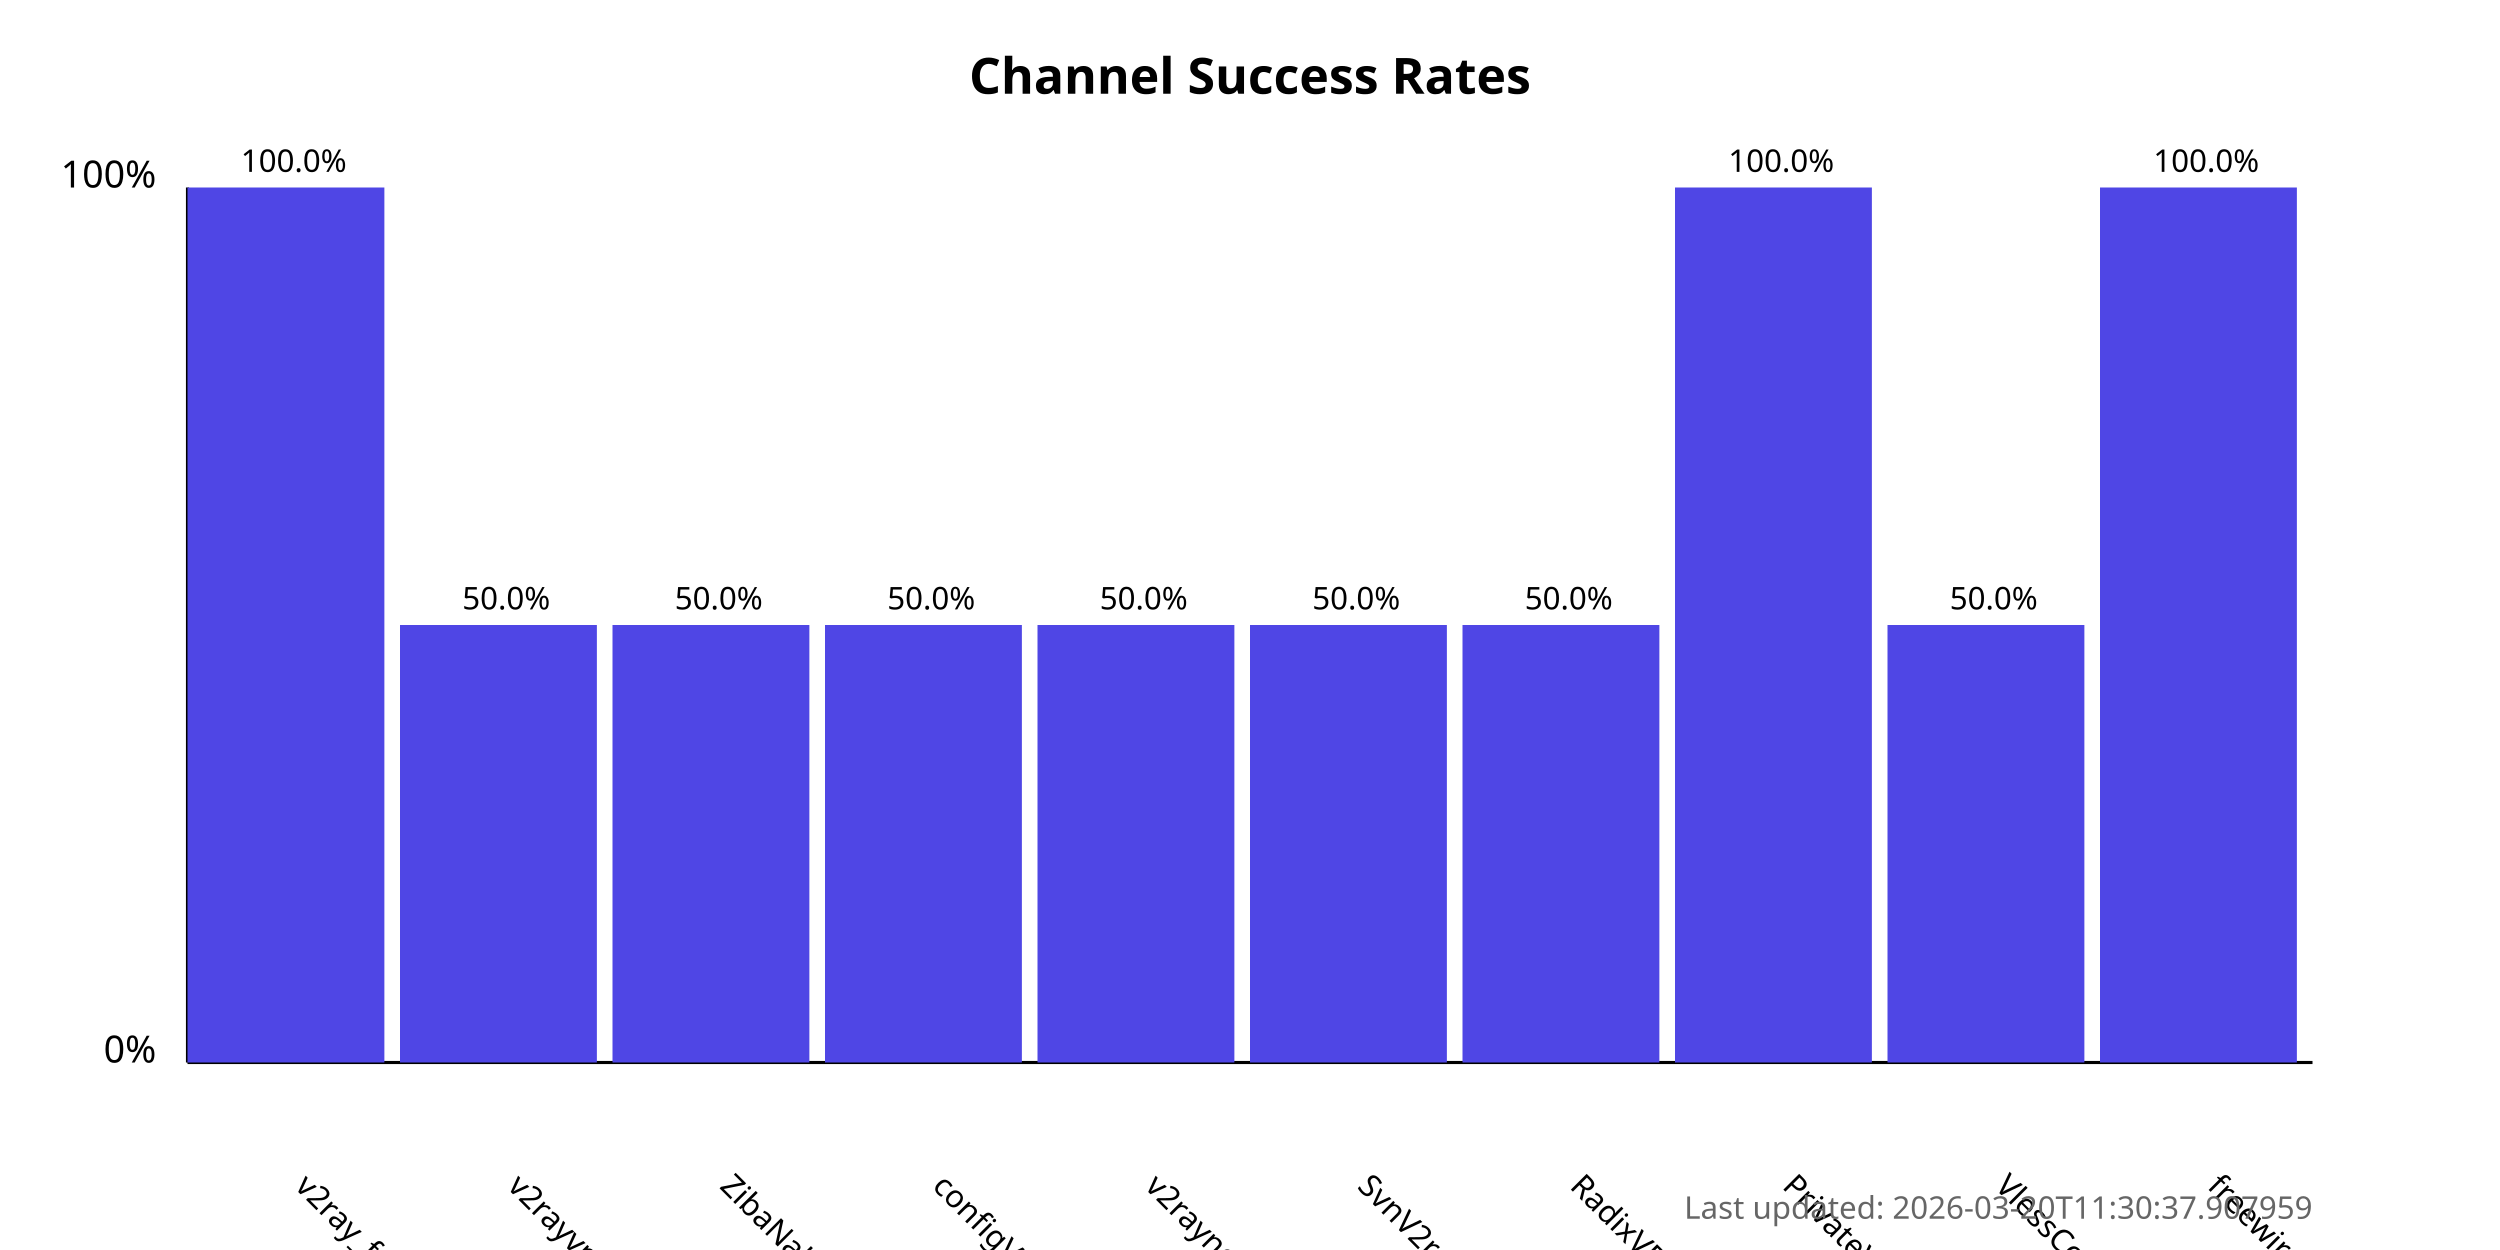
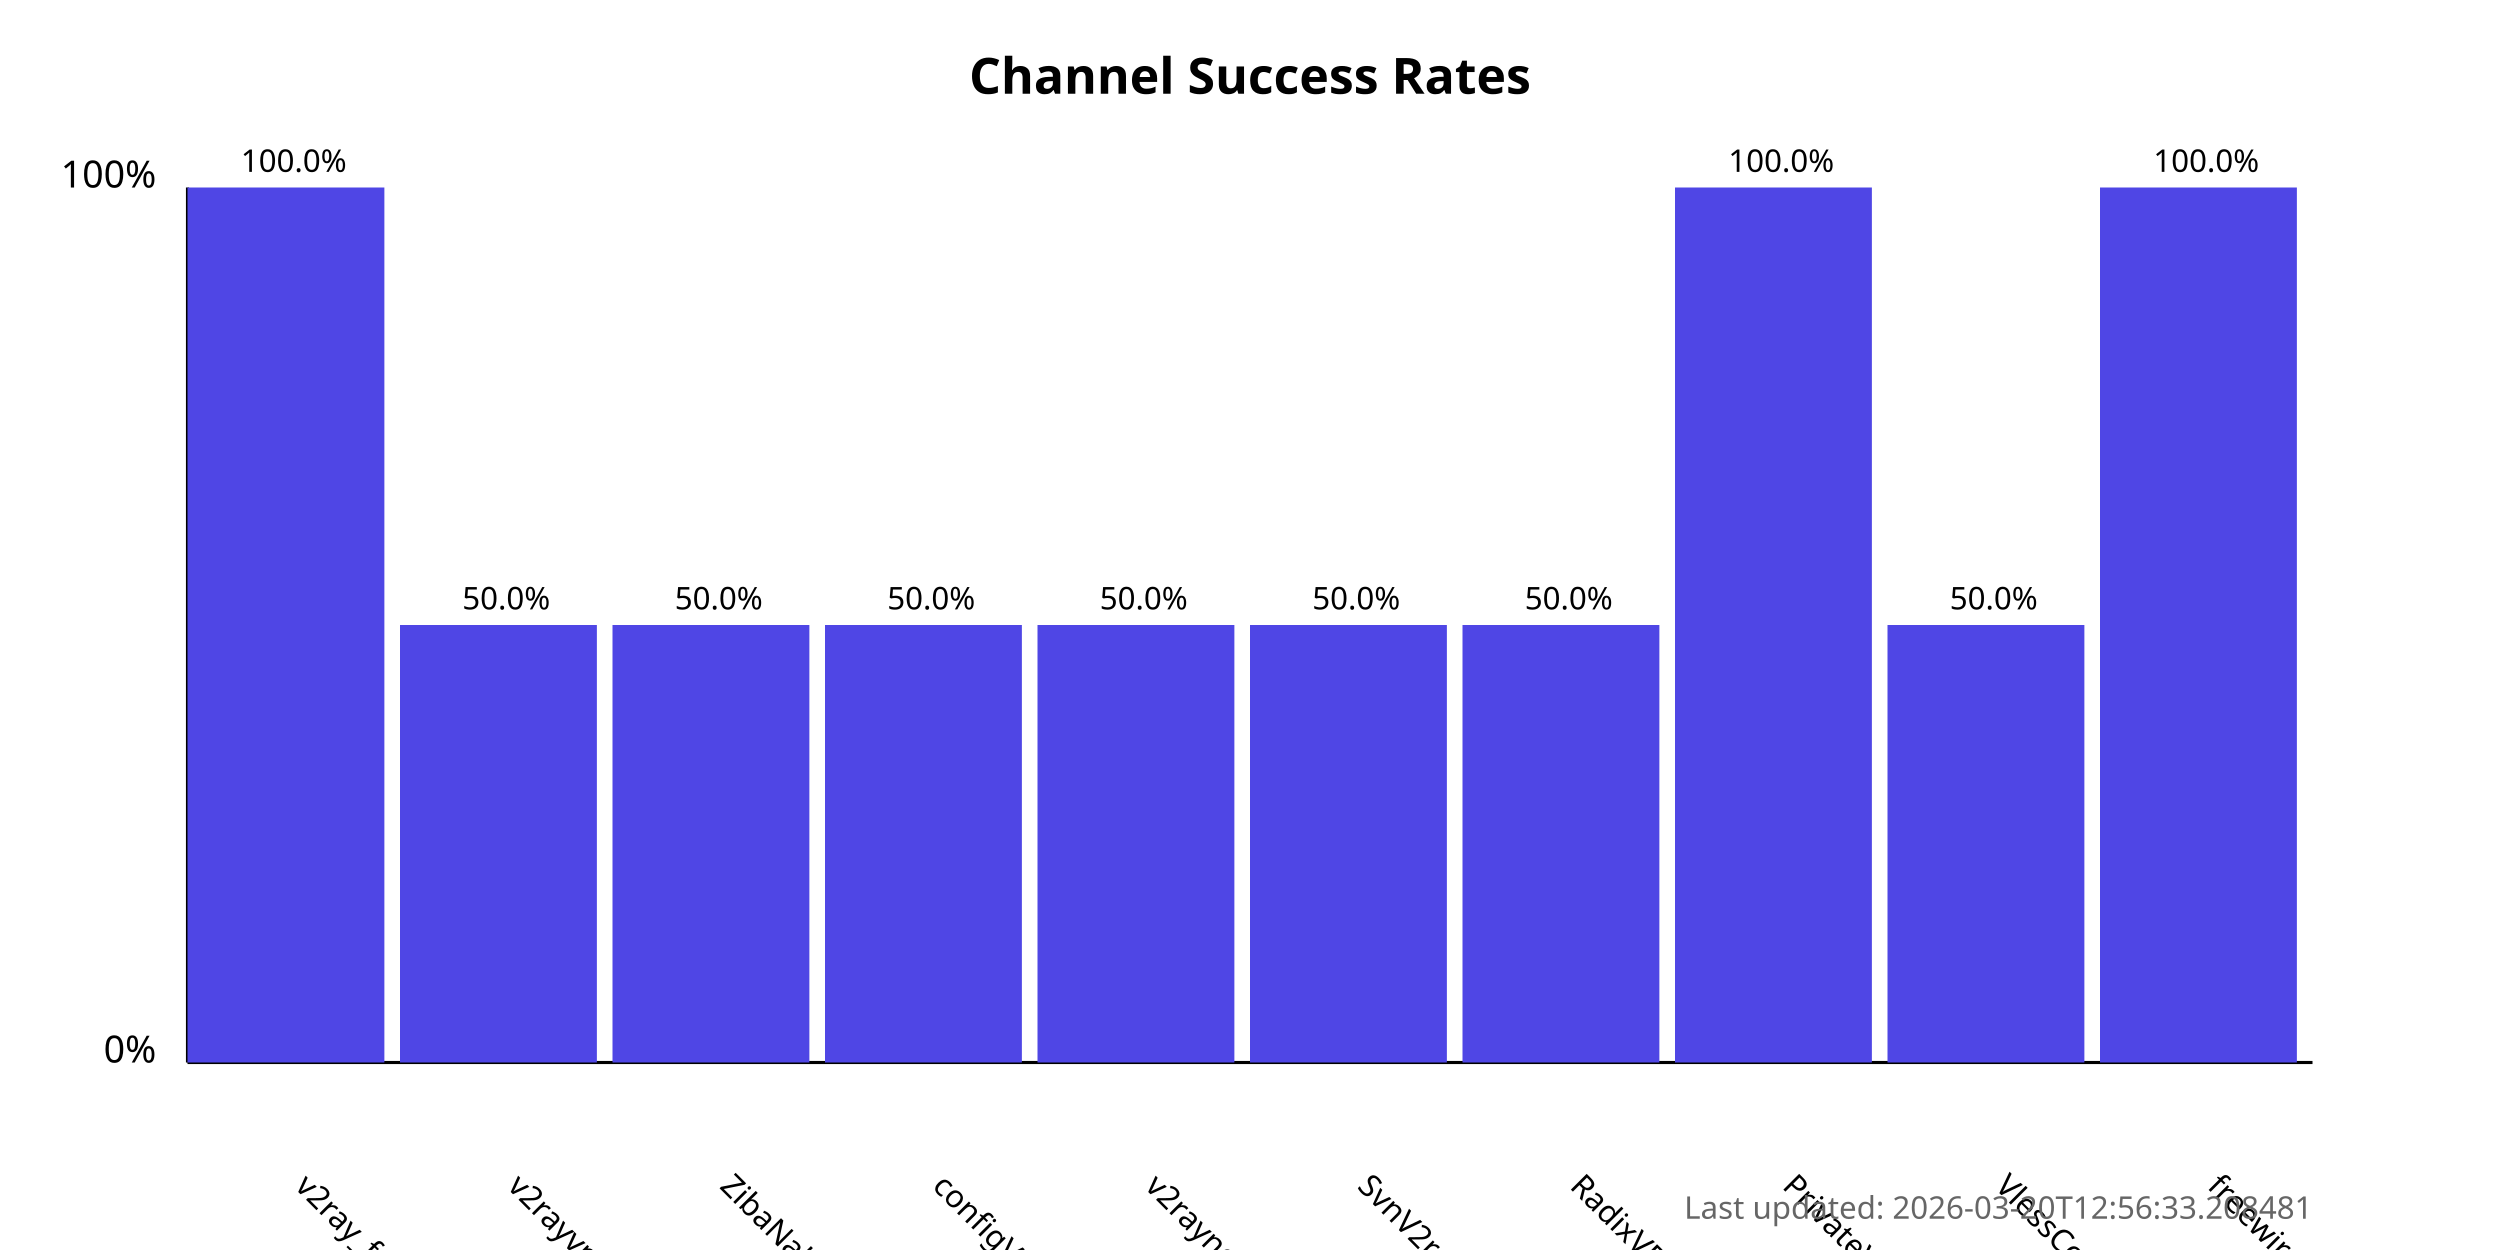
<svg xmlns="http://www.w3.org/2000/svg" width="800" height="400">
  <style>
            .chart-title { font: bold 16px sans-serif; }
            .axis-label { font: 12px sans-serif; }
            .tick-label { font: 10px sans-serif; }
            .bar { fill: #4f46e5; }
            .bar:hover { fill: #6366f1; }
            .timestamp { font: 10px sans-serif; fill: #666; }
        </style>
  <text x="400.0" y="30" text-anchor="middle" class="chart-title">
            Channel Success Rates
        </text>
  <line x1="60" y1="340" x2="60" y2="60" stroke="black" stroke-width="1" />
  <line x1="60" y1="340" x2="740" y2="340" stroke="black" stroke-width="1" />
  <text x="50" y="340" text-anchor="end" class="axis-label">0%</text>
  <text x="50" y="60" text-anchor="end" class="axis-label">100%</text>
  <g>
    <rect x="60" y="60.0" width="63.0" height="280.0" class="bar" />
    <text x="94.0" y="380" transform="rotate(45, 94.0, 380)" text-anchor="start" class="tick-label">
                v2ray_free_conf
            </text>
    <text x="94.0" y="55.0" text-anchor="middle" class="tick-label">
                100.0%
            </text>
  </g>
  <g>
    <rect x="128.0" y="200.0" width="63.0" height="140.0" class="bar" />
    <text x="162.0" y="380" transform="rotate(45, 162.0, 380)" text-anchor="start" class="tick-label">
                v2rayvpno
            </text>
    <text x="162.0" y="195.0" text-anchor="middle" class="tick-label">
                50.0%
            </text>
  </g>
  <g>
    <rect x="196.0" y="200.0" width="63.0" height="140.0" class="bar" />
    <text x="230.0" y="380" transform="rotate(45, 230.0, 380)" text-anchor="start" class="tick-label">
                ZibaNabz
            </text>
    <text x="230.0" y="195.0" text-anchor="middle" class="tick-label">
                50.0%
            </text>
  </g>
  <g>
    <rect x="264.0" y="200.0" width="63.0" height="140.0" class="bar" />
    <text x="298.0" y="380" transform="rotate(45, 298.0, 380)" text-anchor="start" class="tick-label">
                configV2rayForFree
            </text>
    <text x="298.0" y="195.0" text-anchor="middle" class="tick-label">
                50.0%
            </text>
  </g>
  <g>
    <rect x="332.0" y="200.0" width="63.0" height="140.0" class="bar" />
    <text x="366.0" y="380" transform="rotate(45, 366.0, 380)" text-anchor="start" class="tick-label">
                v2rayngvpn
            </text>
    <text x="366.0" y="195.0" text-anchor="middle" class="tick-label">
                50.0%
            </text>
  </g>
  <g>
    <rect x="400.0" y="200.0" width="63.0" height="140.0" class="bar" />
    <text x="434.0" y="380" transform="rotate(45, 434.0, 380)" text-anchor="start" class="tick-label">
                SvnV2ray
            </text>
    <text x="434.0" y="195.0" text-anchor="middle" class="tick-label">
                50.0%
            </text>
  </g>
  <g>
    <rect x="468.0" y="200.0" width="63.0" height="140.0" class="bar" />
    <text x="502.0" y="380" transform="rotate(45, 502.0, 380)" text-anchor="start" class="tick-label">
                RadixVPN
            </text>
    <text x="502.0" y="195.0" text-anchor="middle" class="tick-label">
                50.0%
            </text>
  </g>
  <g>
    <rect x="536.0" y="60.0" width="63.0" height="280.0" class="bar" />
    <text x="570.0" y="380" transform="rotate(45, 570.0, 380)" text-anchor="start" class="tick-label">
                PrivateVPNs
            </text>
    <text x="570.0" y="55.0" text-anchor="middle" class="tick-label">
                100.0%
            </text>
  </g>
  <g>
    <rect x="604.0" y="200.0" width="63.0" height="140.0" class="bar" />
    <text x="638.0" y="380" transform="rotate(45, 638.0, 380)" text-anchor="start" class="tick-label">
                VlessConfig
            </text>
    <text x="638.0" y="195.0" text-anchor="middle" class="tick-label">
                50.0%
            </text>
  </g>
  <g>
    <rect x="672.0" y="60.0" width="63.0" height="280.0" class="bar" />
    <text x="706.0" y="380" transform="rotate(45, 706.0, 380)" text-anchor="start" class="tick-label">
                freewireguard
            </text>
    <text x="706.0" y="55.0" text-anchor="middle" class="tick-label">
                100.0%
            </text>
  </g>
  <text x="740" y="390" text-anchor="end" class="timestamp">
-             Last updated: 2026-03-20T11:30:37.907959
+             Last updated: 2026-03-20T12:56:33.208481
        </text>
</svg>
